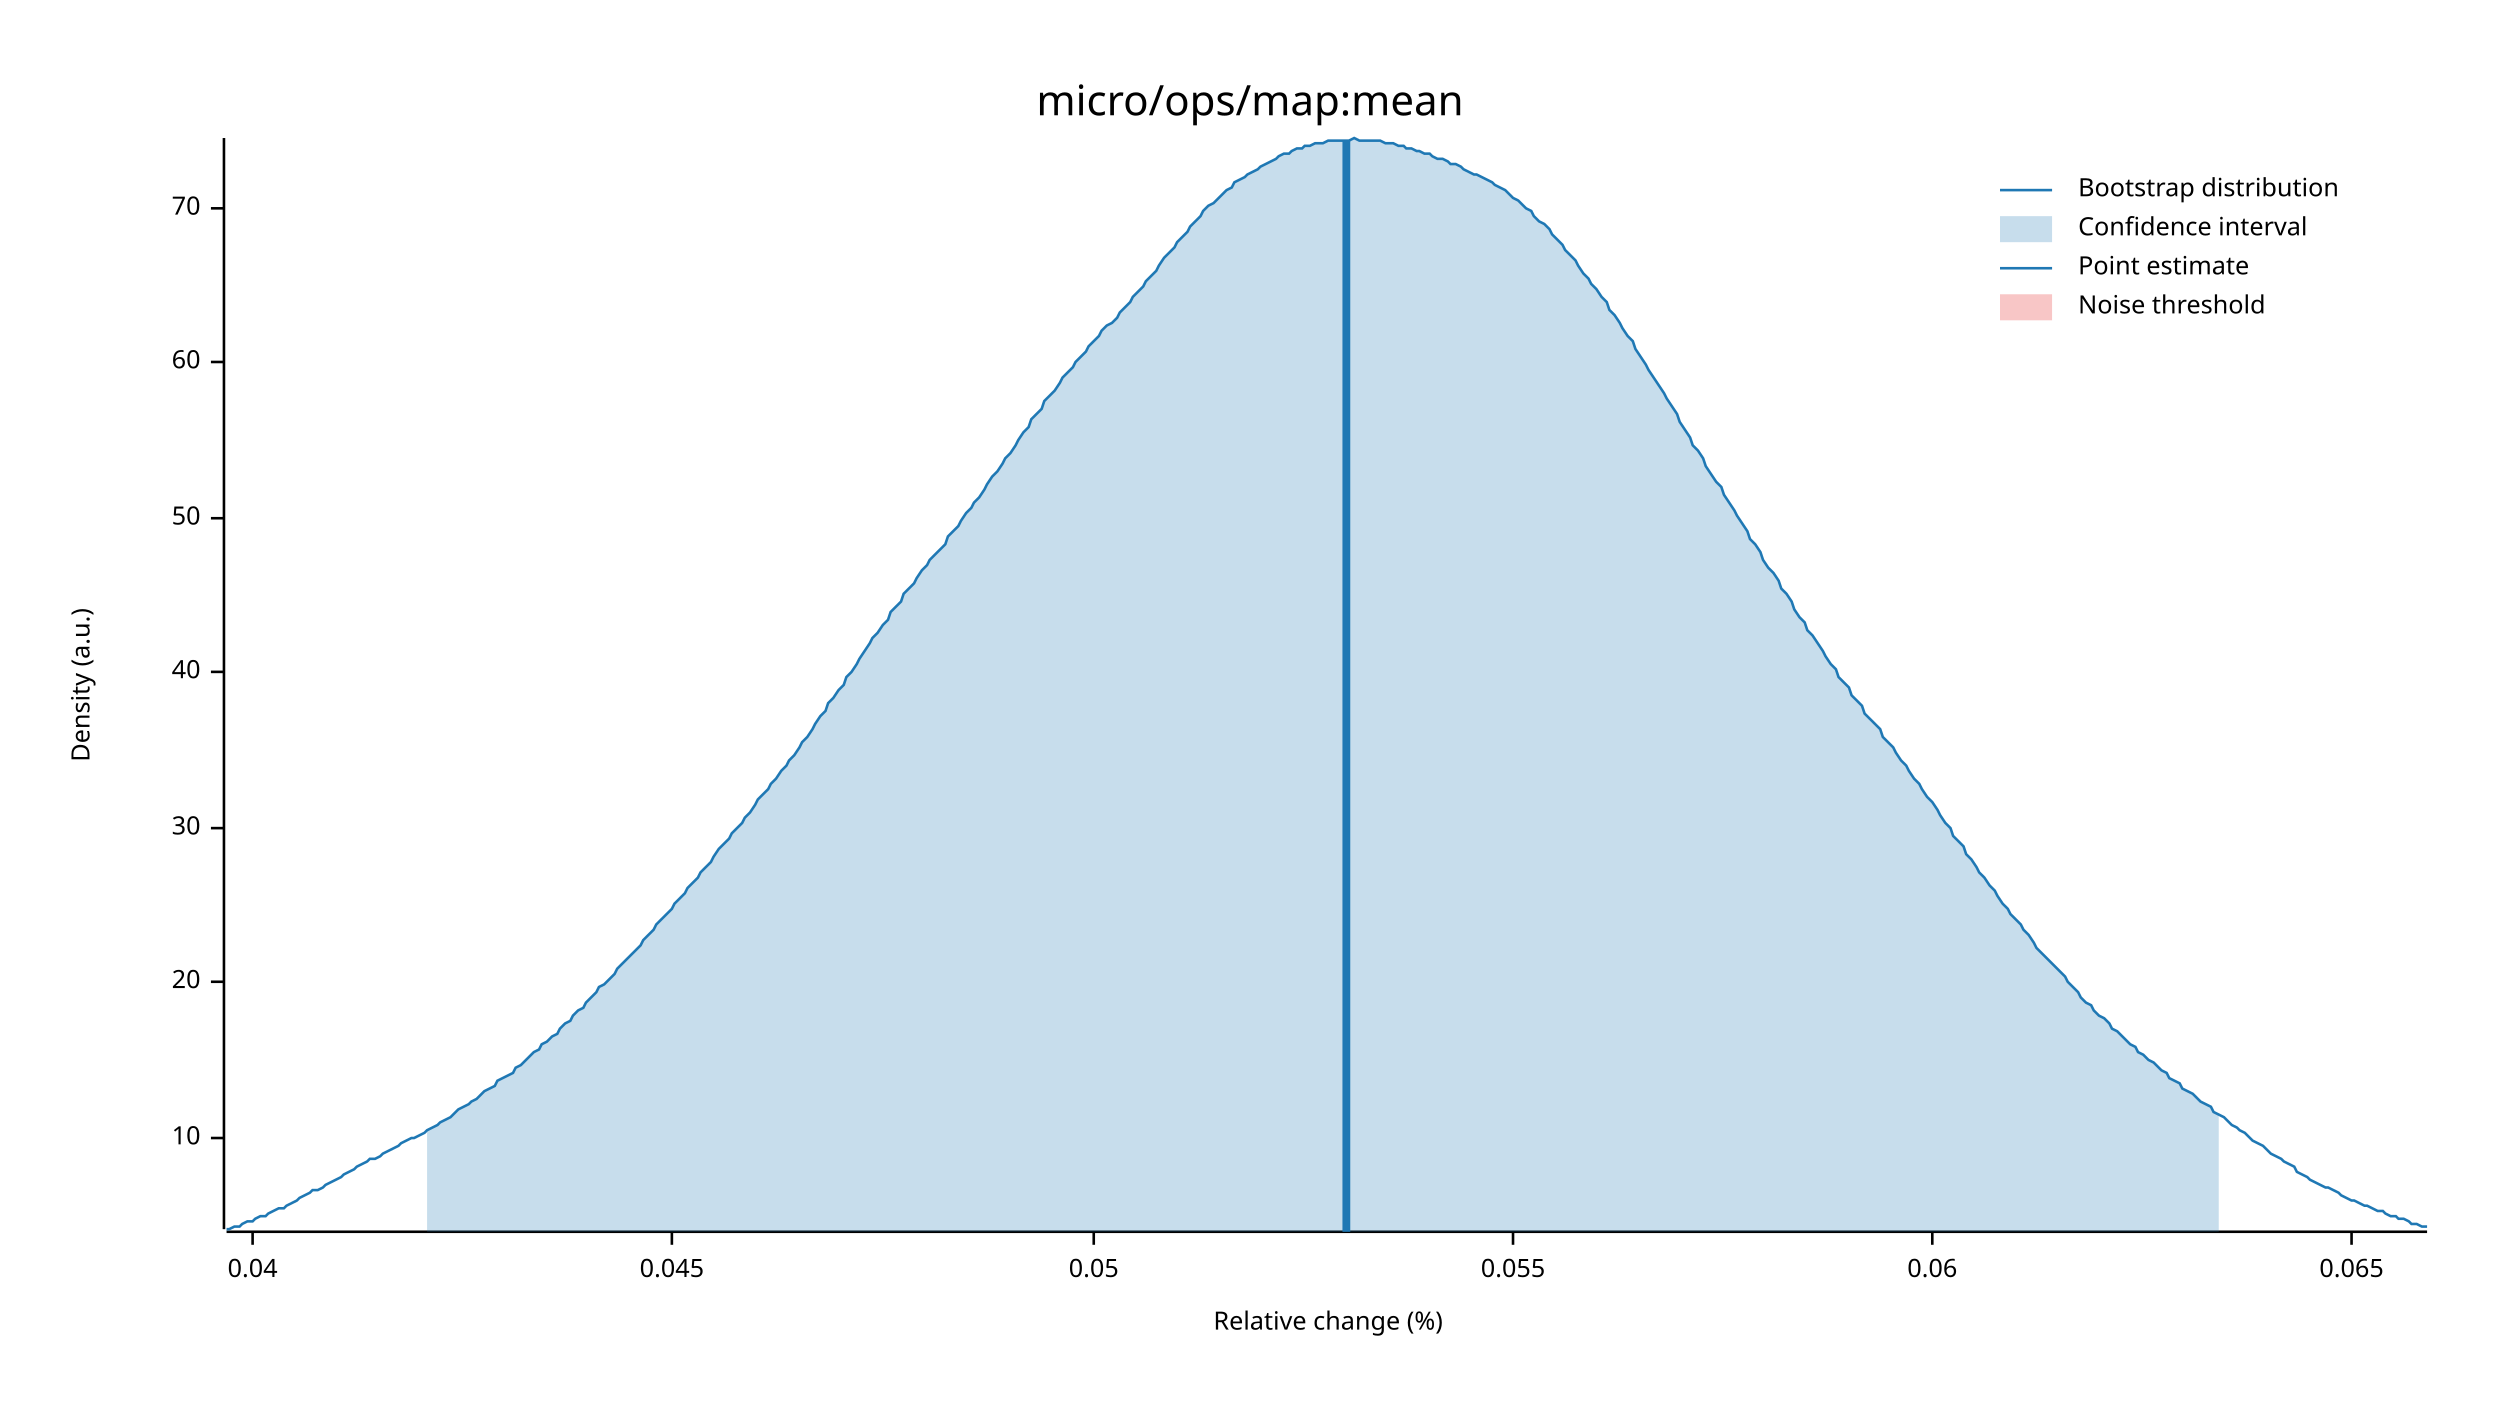
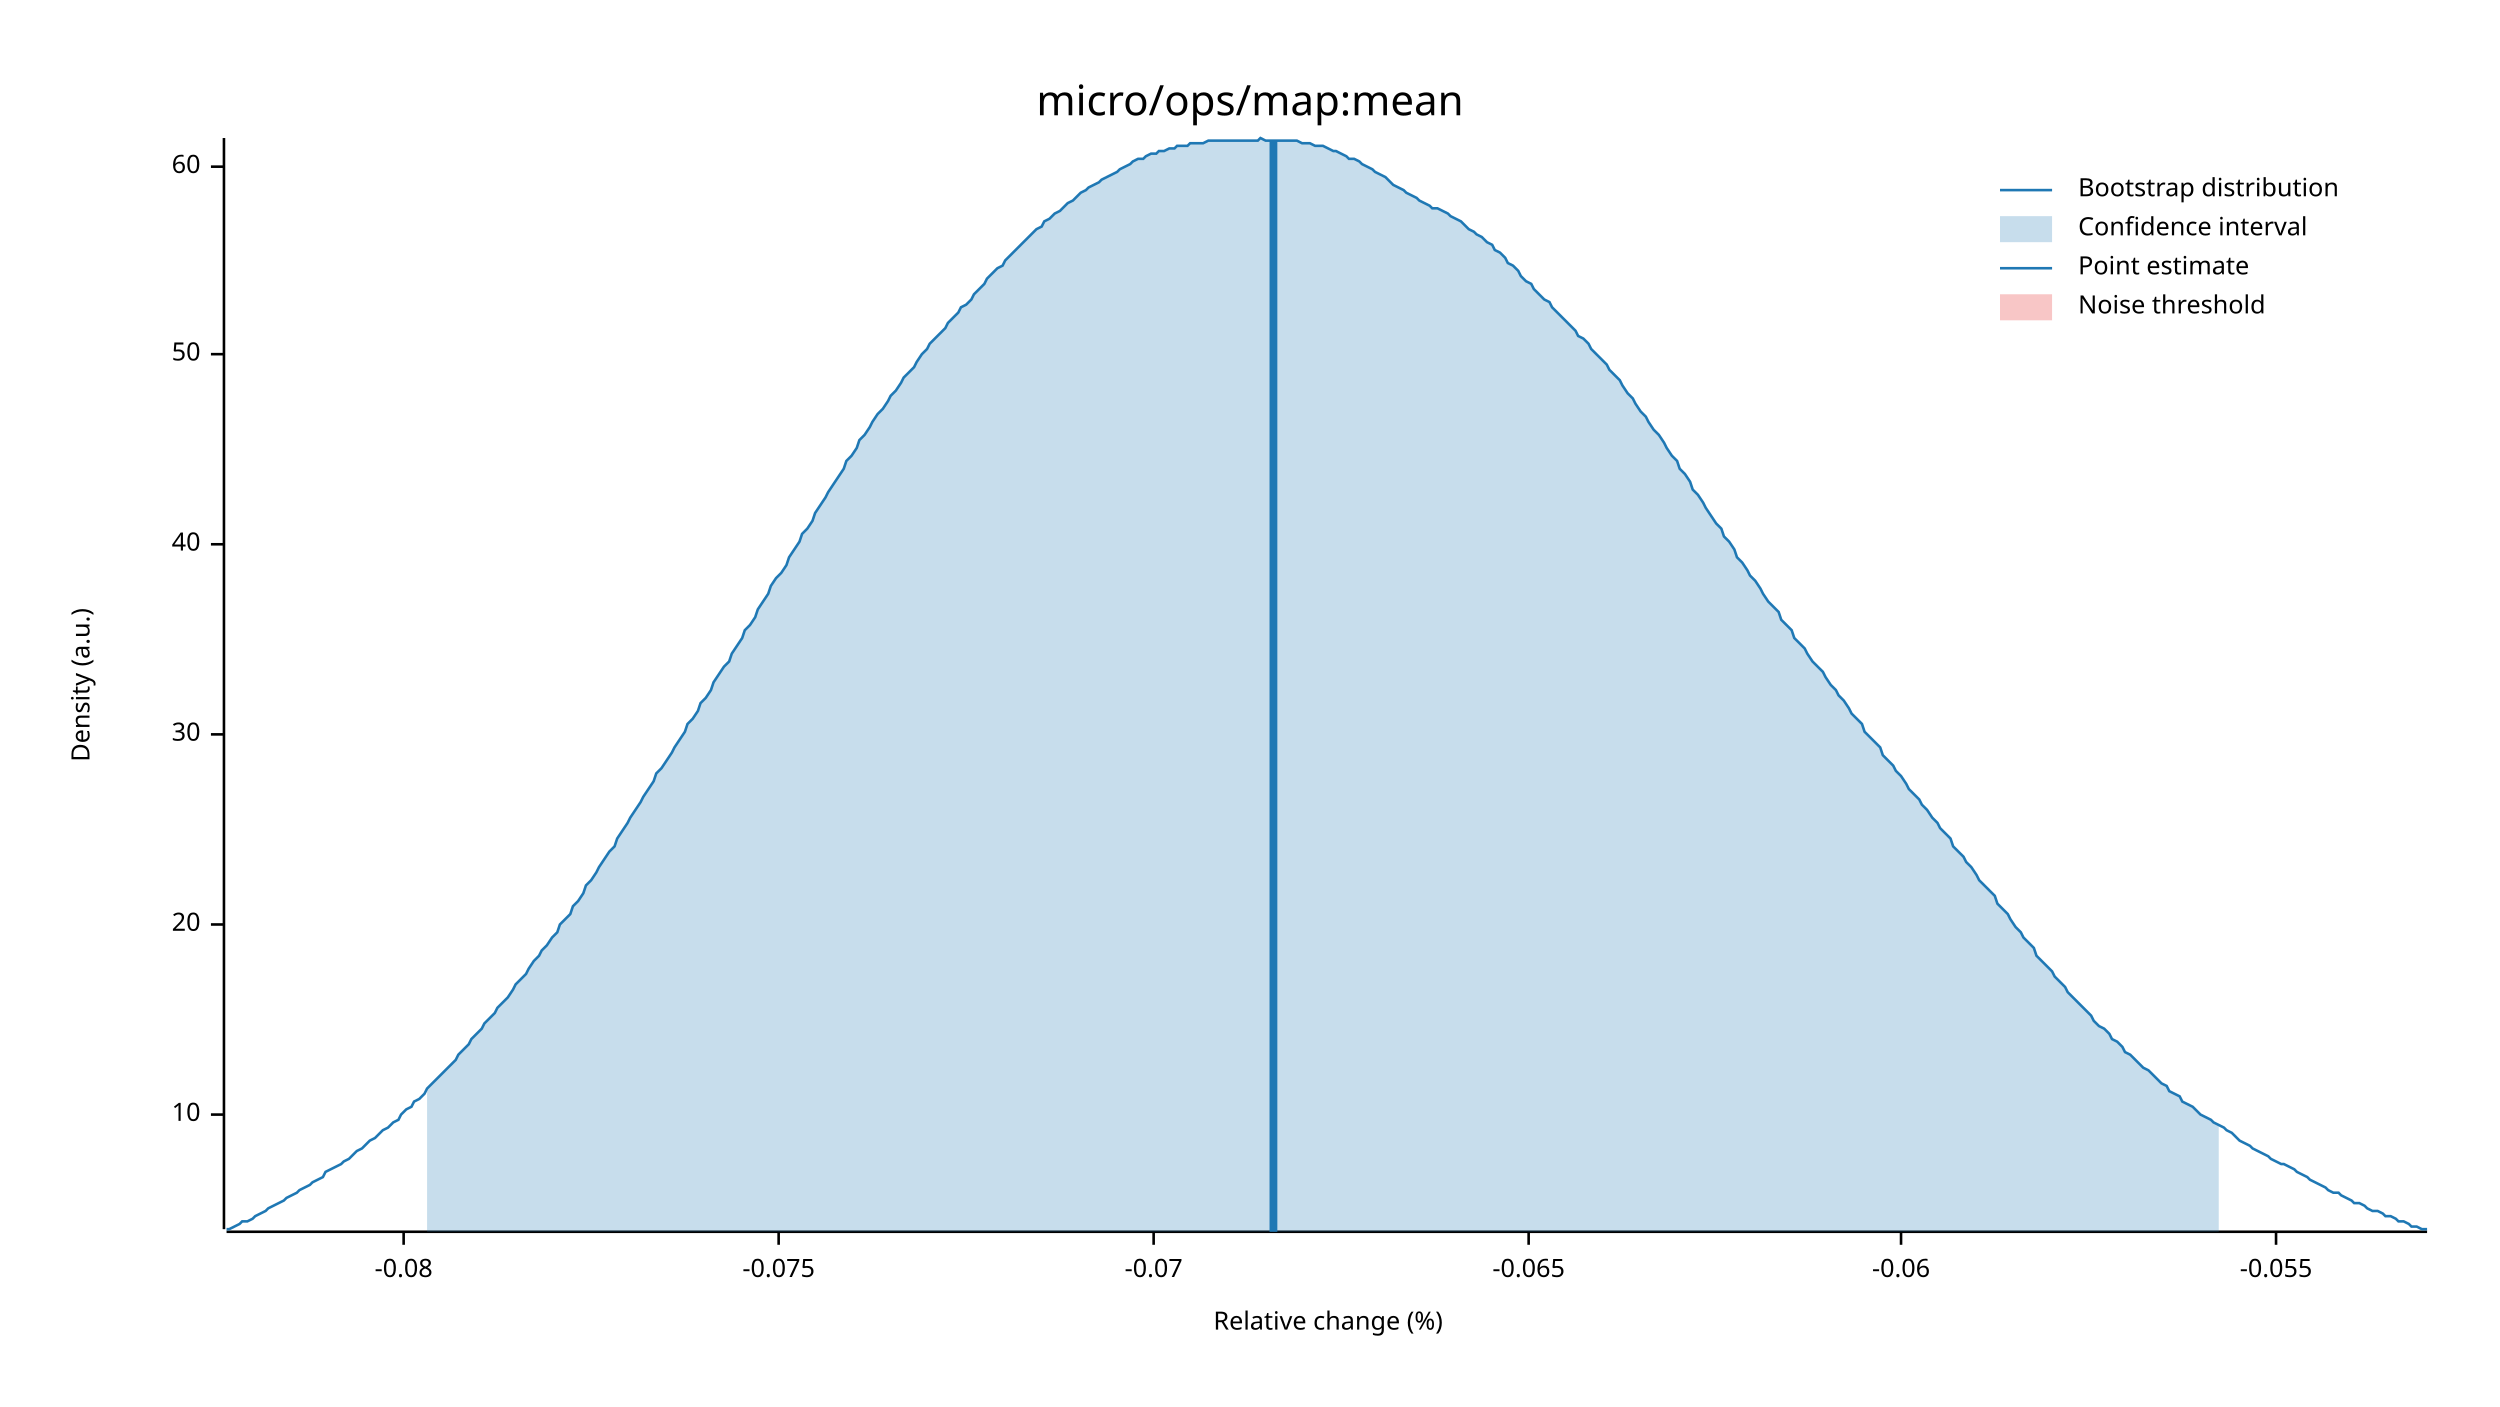
<svg xmlns="http://www.w3.org/2000/svg" width="960" height="540" viewBox="0 0 960 540">
  <text x="480" y="32" dy="0.76em" text-anchor="middle" font-family="sans-serif" font-size="16.129" opacity="1" fill="#000000">
micro/ops/map:mean
</text>
  <text x="27" y="263" dy="0.76em" text-anchor="middle" font-family="sans-serif" font-size="9.677" opacity="1" fill="#000000" transform="rotate(270, 27, 263)">
Density (a.u.)
</text>
  <text x="510" y="513" dy="-0.5ex" text-anchor="middle" font-family="sans-serif" font-size="9.677" opacity="1" fill="#000000">
Relative change (%)
</text>
  <polyline fill="none" opacity="1" stroke="#000000" stroke-width="1" points="86,53 86,472 " />
-   <text x="77" y="437" dy="0.5ex" text-anchor="end" font-family="sans-serif" font-size="9.677" opacity="1" fill="#000000">
+   <text x="77" y="428" dy="0.5ex" text-anchor="end" font-family="sans-serif" font-size="9.677" opacity="1" fill="#000000">
10
</text>
-   <polyline fill="none" opacity="1" stroke="#000000" stroke-width="1" points="81,437 86,437 " />
-   <text x="77" y="377" dy="0.5ex" text-anchor="end" font-family="sans-serif" font-size="9.677" opacity="1" fill="#000000">
+   <polyline fill="none" opacity="1" stroke="#000000" stroke-width="1" points="81,428 86,428 " />
+   <text x="77" y="355" dy="0.5ex" text-anchor="end" font-family="sans-serif" font-size="9.677" opacity="1" fill="#000000">
20
</text>
-   <polyline fill="none" opacity="1" stroke="#000000" stroke-width="1" points="81,377 86,377 " />
-   <text x="77" y="318" dy="0.5ex" text-anchor="end" font-family="sans-serif" font-size="9.677" opacity="1" fill="#000000">
+   <polyline fill="none" opacity="1" stroke="#000000" stroke-width="1" points="81,355 86,355 " />
+   <text x="77" y="282" dy="0.5ex" text-anchor="end" font-family="sans-serif" font-size="9.677" opacity="1" fill="#000000">
30
</text>
-   <polyline fill="none" opacity="1" stroke="#000000" stroke-width="1" points="81,318 86,318 " />
-   <text x="77" y="258" dy="0.5ex" text-anchor="end" font-family="sans-serif" font-size="9.677" opacity="1" fill="#000000">
+   <polyline fill="none" opacity="1" stroke="#000000" stroke-width="1" points="81,282 86,282 " />
+   <text x="77" y="209" dy="0.5ex" text-anchor="end" font-family="sans-serif" font-size="9.677" opacity="1" fill="#000000">
40
</text>
-   <polyline fill="none" opacity="1" stroke="#000000" stroke-width="1" points="81,258 86,258 " />
-   <text x="77" y="199" dy="0.5ex" text-anchor="end" font-family="sans-serif" font-size="9.677" opacity="1" fill="#000000">
+   <polyline fill="none" opacity="1" stroke="#000000" stroke-width="1" points="81,209 86,209 " />
+   <text x="77" y="136" dy="0.5ex" text-anchor="end" font-family="sans-serif" font-size="9.677" opacity="1" fill="#000000">
50
</text>
-   <polyline fill="none" opacity="1" stroke="#000000" stroke-width="1" points="81,199 86,199 " />
-   <text x="77" y="139" dy="0.5ex" text-anchor="end" font-family="sans-serif" font-size="9.677" opacity="1" fill="#000000">
+   <polyline fill="none" opacity="1" stroke="#000000" stroke-width="1" points="81,136 86,136 " />
+   <text x="77" y="64" dy="0.5ex" text-anchor="end" font-family="sans-serif" font-size="9.677" opacity="1" fill="#000000">
60
</text>
-   <polyline fill="none" opacity="1" stroke="#000000" stroke-width="1" points="81,139 86,139 " />
-   <text x="77" y="80" dy="0.5ex" text-anchor="end" font-family="sans-serif" font-size="9.677" opacity="1" fill="#000000">
- 70
+   <polyline fill="none" opacity="1" stroke="#000000" stroke-width="1" points="81,64 86,64 " />
+   <polyline fill="none" opacity="1" stroke="#000000" stroke-width="1" points="87,473 932,473 " />
+   <text x="155" y="483" dy="0.76em" text-anchor="middle" font-family="sans-serif" font-size="9.677" opacity="1" fill="#000000">
+ -0.08
</text>
-   <polyline fill="none" opacity="1" stroke="#000000" stroke-width="1" points="81,80 86,80 " />
-   <polyline fill="none" opacity="1" stroke="#000000" stroke-width="1" points="87,473 932,473 " />
-   <text x="97" y="483" dy="0.76em" text-anchor="middle" font-family="sans-serif" font-size="9.677" opacity="1" fill="#000000">
- 0.04
+   <polyline fill="none" opacity="1" stroke="#000000" stroke-width="1" points="155,473 155,478 " />
+   <text x="299" y="483" dy="0.76em" text-anchor="middle" font-family="sans-serif" font-size="9.677" opacity="1" fill="#000000">
+ -0.075
</text>
-   <polyline fill="none" opacity="1" stroke="#000000" stroke-width="1" points="97,473 97,478 " />
-   <text x="258" y="483" dy="0.76em" text-anchor="middle" font-family="sans-serif" font-size="9.677" opacity="1" fill="#000000">
- 0.045
+   <polyline fill="none" opacity="1" stroke="#000000" stroke-width="1" points="299,473 299,478 " />
+   <text x="443" y="483" dy="0.76em" text-anchor="middle" font-family="sans-serif" font-size="9.677" opacity="1" fill="#000000">
+ -0.07
</text>
-   <polyline fill="none" opacity="1" stroke="#000000" stroke-width="1" points="258,473 258,478 " />
-   <text x="420" y="483" dy="0.76em" text-anchor="middle" font-family="sans-serif" font-size="9.677" opacity="1" fill="#000000">
- 0.05
+   <polyline fill="none" opacity="1" stroke="#000000" stroke-width="1" points="443,473 443,478 " />
+   <text x="587" y="483" dy="0.76em" text-anchor="middle" font-family="sans-serif" font-size="9.677" opacity="1" fill="#000000">
+ -0.065
</text>
-   <polyline fill="none" opacity="1" stroke="#000000" stroke-width="1" points="420,473 420,478 " />
-   <text x="581" y="483" dy="0.76em" text-anchor="middle" font-family="sans-serif" font-size="9.677" opacity="1" fill="#000000">
- 0.055
+   <polyline fill="none" opacity="1" stroke="#000000" stroke-width="1" points="587,473 587,478 " />
+   <text x="730" y="483" dy="0.76em" text-anchor="middle" font-family="sans-serif" font-size="9.677" opacity="1" fill="#000000">
+ -0.06
</text>
-   <polyline fill="none" opacity="1" stroke="#000000" stroke-width="1" points="581,473 581,478 " />
-   <text x="742" y="483" dy="0.76em" text-anchor="middle" font-family="sans-serif" font-size="9.677" opacity="1" fill="#000000">
- 0.06
+   <polyline fill="none" opacity="1" stroke="#000000" stroke-width="1" points="730,473 730,478 " />
+   <text x="874" y="483" dy="0.76em" text-anchor="middle" font-family="sans-serif" font-size="9.677" opacity="1" fill="#000000">
+ -0.055
</text>
-   <polyline fill="none" opacity="1" stroke="#000000" stroke-width="1" points="742,473 742,478 " />
-   <text x="903" y="483" dy="0.76em" text-anchor="middle" font-family="sans-serif" font-size="9.677" opacity="1" fill="#000000">
- 0.065
- </text>
-   <polyline fill="none" opacity="1" stroke="#000000" stroke-width="1" points="903,473 903,478 " />
-   <polyline fill="none" opacity="1" stroke="#1F78B4" stroke-width="1" points="87,472 88,472 90,471 92,471 93,470 95,469 97,469 98,468 100,467 102,467 103,466 105,465 107,464 109,464 110,463 112,462 114,461 115,460 117,459 119,458 120,457 122,457 124,456 125,455 127,454 129,453 131,452 132,451 134,450 136,449 137,448 139,447 141,446 142,445 144,445 146,444 147,443 149,442 151,441 153,440 154,439 156,438 158,437 159,437 161,436 163,435 164,434 166,433 168,432 169,431 171,430 173,429 175,427 176,426 178,425 180,424 181,423 183,422 185,420 186,419 188,418 190,417 191,415 193,414 195,413 197,412 198,410 200,409 202,407 203,406 205,404 207,403 208,401 210,400 212,398 214,397 215,395 217,393 219,392 220,390 222,388 224,387 225,385 227,383 229,381 230,379 232,378 234,376 236,374 237,372 239,370 241,368 242,367 244,365 246,363 247,361 249,359 251,357 252,355 254,353 256,351 258,349 259,347 261,345 263,343 264,341 266,339 268,337 269,335 271,333 273,331 274,329 276,326 278,324 280,322 281,320 283,318 285,316 286,314 288,312 290,309 291,307 293,305 295,303 296,301 298,299 300,296 302,294 303,292 305,290 307,287 308,285 310,283 312,280 313,278 315,275 317,273 318,270 320,268 322,265 324,263 325,260 327,258 329,255 330,253 332,250 334,247 335,245 337,243 339,240 341,238 342,235 344,233 346,231 347,228 349,226 351,224 352,222 354,219 356,217 357,215 359,213 361,211 363,209 364,206 366,204 368,202 369,200 371,197 373,195 374,193 376,191 378,188 379,186 381,183 383,181 385,178 386,176 388,174 390,171 391,169 393,166 395,164 396,161 398,159 400,157 401,154 403,152 405,150 407,147 408,145 410,143 412,141 413,139 415,137 417,135 418,133 420,131 422,129 423,127 425,125 427,124 429,122 430,120 432,118 434,116 435,114 437,112 439,110 440,108 442,106 444,104 445,102 447,99 449,97 451,95 452,93 454,91 456,89 457,87 459,85 461,83 462,81 464,79 466,78 468,76 469,75 471,73 473,72 474,70 476,69 478,68 479,67 481,66 483,65 484,64 486,63 488,62 490,61 491,60 493,59 495,59 496,58 498,57 500,57 501,56 503,56 505,55 506,55 508,55 510,54 512,54 513,54 515,54 517,54 518,54 520,53 522,54 523,54 525,54 527,54 528,54 530,54 532,55 534,55 535,55 537,56 539,56 540,57 542,57 544,58 545,58 547,59 549,59 550,60 552,61 554,61 556,62 557,63 559,63 561,64 562,65 564,66 566,67 567,67 569,68 571,69 573,70 574,71 576,72 578,73 579,74 581,76 583,77 584,78 586,80 588,81 589,83 591,85 593,86 595,88 596,90 598,92 600,94 601,96 603,98 605,100 606,102 608,105 610,107 611,109 613,111 615,114 617,116 618,119 620,121 622,124 623,126 625,129 627,131 628,134 630,137 632,140 633,142 635,145 637,148 639,151 640,153 642,156 644,159 645,162 647,165 649,168 650,171 652,173 654,176 655,179 657,182 659,185 661,187 662,190 664,193 666,196 667,198 669,201 671,204 672,207 674,209 676,212 677,215 679,218 681,220 683,223 684,226 686,228 688,231 689,234 691,237 693,239 694,242 696,244 698,247 700,250 701,252 703,255 705,257 706,260 708,262 710,264 711,267 713,269 715,271 716,274 718,276 720,278 722,280 723,283 725,285 727,287 728,289 730,292 732,294 733,296 735,299 737,301 738,303 740,306 742,308 744,311 745,313 747,316 749,318 750,321 752,323 754,325 755,328 757,330 759,333 760,335 762,337 764,340 766,342 767,344 769,347 771,349 772,351 774,353 776,355 777,357 779,359 781,362 782,364 784,366 786,368 788,370 789,371 791,373 793,375 794,377 796,379 798,381 799,383 801,385 803,386 804,388 806,390 808,391 810,393 811,395 813,396 815,398 816,399 818,401 820,402 821,404 823,405 825,407 827,408 828,409 830,411 832,412 833,414 835,415 837,416 838,418 840,419 842,420 843,421 845,423 847,424 849,425 850,427 852,428 854,429 855,430 857,432 859,433 860,434 862,435 864,437 865,438 867,439 869,440 871,442 872,443 874,444 876,445 877,446 879,447 881,448 882,450 884,451 886,452 887,453 889,454 891,455 893,456 894,456 896,457 898,458 899,459 901,460 903,461 904,461 906,462 908,463 909,463 911,464 913,465 915,465 916,466 918,467 920,467 921,468 923,468 925,469 926,470 928,470 930,471 932,471 " />
-   <polygon opacity="0.25" fill="#1F78B4" points="164,434 166,433 168,432 169,431 171,430 173,429 175,427 176,426 178,425 180,424 181,423 183,422 185,420 186,419 188,418 190,417 191,415 193,414 195,413 197,412 198,410 200,409 202,407 203,406 205,404 207,403 208,401 210,400 212,398 214,397 215,395 217,393 219,392 220,390 222,388 224,387 225,385 227,383 229,381 230,379 232,378 234,376 236,374 237,372 239,370 241,368 242,367 244,365 246,363 247,361 249,359 251,357 252,355 254,353 256,351 258,349 259,347 261,345 263,343 264,341 266,339 268,337 269,335 271,333 273,331 274,329 276,326 278,324 280,322 281,320 283,318 285,316 286,314 288,312 290,309 291,307 293,305 295,303 296,301 298,299 300,296 302,294 303,292 305,290 307,287 308,285 310,283 312,280 313,278 315,275 317,273 318,270 320,268 322,265 324,263 325,260 327,258 329,255 330,253 332,250 334,247 335,245 337,243 339,240 341,238 342,235 344,233 346,231 347,228 349,226 351,224 352,222 354,219 356,217 357,215 359,213 361,211 363,209 364,206 366,204 368,202 369,200 371,197 373,195 374,193 376,191 378,188 379,186 381,183 383,181 385,178 386,176 388,174 390,171 391,169 393,166 395,164 396,161 398,159 400,157 401,154 403,152 405,150 407,147 408,145 410,143 412,141 413,139 415,137 417,135 418,133 420,131 422,129 423,127 425,125 427,124 429,122 430,120 432,118 434,116 435,114 437,112 439,110 440,108 442,106 444,104 445,102 447,99 449,97 451,95 452,93 454,91 456,89 457,87 459,85 461,83 462,81 464,79 466,78 468,76 469,75 471,73 473,72 474,70 476,69 478,68 479,67 481,66 483,65 484,64 486,63 488,62 490,61 491,60 493,59 495,59 496,58 498,57 500,57 501,56 503,56 505,55 506,55 508,55 510,54 512,54 513,54 515,54 517,54 518,54 520,53 522,54 523,54 525,54 527,54 528,54 530,54 532,55 534,55 535,55 537,56 539,56 540,57 542,57 544,58 545,58 547,59 549,59 550,60 552,61 554,61 556,62 557,63 559,63 561,64 562,65 564,66 566,67 567,67 569,68 571,69 573,70 574,71 576,72 578,73 579,74 581,76 583,77 584,78 586,80 588,81 589,83 591,85 593,86 595,88 596,90 598,92 600,94 601,96 603,98 605,100 606,102 608,105 610,107 611,109 613,111 615,114 617,116 618,119 620,121 622,124 623,126 625,129 627,131 628,134 630,137 632,140 633,142 635,145 637,148 639,151 640,153 642,156 644,159 645,162 647,165 649,168 650,171 652,173 654,176 655,179 657,182 659,185 661,187 662,190 664,193 666,196 667,198 669,201 671,204 672,207 674,209 676,212 677,215 679,218 681,220 683,223 684,226 686,228 688,231 689,234 691,237 693,239 694,242 696,244 698,247 700,250 701,252 703,255 705,257 706,260 708,262 710,264 711,267 713,269 715,271 716,274 718,276 720,278 722,280 723,283 725,285 727,287 728,289 730,292 732,294 733,296 735,299 737,301 738,303 740,306 742,308 744,311 745,313 747,316 749,318 750,321 752,323 754,325 755,328 757,330 759,333 760,335 762,337 764,340 766,342 767,344 769,347 771,349 772,351 774,353 776,355 777,357 779,359 781,362 782,364 784,366 786,368 788,370 789,371 791,373 793,375 794,377 796,379 798,381 799,383 801,385 803,386 804,388 806,390 808,391 810,393 811,395 813,396 815,398 816,399 818,401 820,402 821,404 823,405 825,407 827,408 828,409 830,411 832,412 833,414 835,415 837,416 838,418 840,419 842,420 843,421 845,423 847,424 849,425 850,427 852,428 852,473 164,473 " />
-   <polyline fill="none" opacity="1" stroke="#1F78B4" stroke-width="3" points="517,473 517,54 " />
+   <polyline fill="none" opacity="1" stroke="#000000" stroke-width="1" points="874,473 874,478 " />
+   <polyline fill="none" opacity="1" stroke="#1F78B4" stroke-width="1" points="87,472 88,472 90,471 92,470 93,469 95,469 97,468 98,467 100,466 102,465 103,464 105,463 107,462 109,461 110,460 112,459 114,458 115,457 117,456 119,455 120,454 122,453 124,452 125,450 127,449 129,448 131,447 132,446 134,445 136,443 137,442 139,441 141,439 142,438 144,437 146,435 147,434 149,433 151,431 153,430 154,428 156,426 158,425 159,423 161,422 163,420 164,418 166,416 168,414 169,413 171,411 173,409 175,407 176,405 178,403 180,401 181,399 183,397 185,395 186,393 188,391 190,389 191,387 193,385 195,383 197,380 198,378 200,376 202,374 203,372 205,369 207,367 208,365 210,363 212,360 214,358 215,355 217,353 219,351 220,348 222,346 224,343 225,340 227,338 229,335 230,333 232,330 234,327 236,325 237,322 239,319 241,316 242,314 244,311 246,308 247,306 249,303 251,300 252,297 254,295 256,292 258,289 259,287 261,284 263,281 264,278 266,276 268,273 269,270 271,268 273,265 274,262 276,259 278,256 280,254 281,251 283,248 285,245 286,242 288,240 290,237 291,234 293,231 295,228 296,225 298,222 300,220 302,217 303,214 305,211 307,208 308,205 310,203 312,200 313,197 315,194 317,191 318,189 320,186 322,183 324,180 325,177 327,175 329,172 330,169 332,167 334,164 335,162 337,159 339,157 341,154 342,152 344,150 346,147 347,145 349,143 351,141 352,139 354,136 356,134 357,132 359,130 361,128 363,126 364,124 366,122 368,120 369,118 371,117 373,115 374,113 376,111 378,109 379,107 381,105 383,103 385,102 386,100 388,98 390,96 391,95 393,93 395,91 396,90 398,88 400,87 401,85 403,84 405,82 407,81 408,80 410,78 412,77 413,76 415,74 417,73 418,72 420,71 422,70 423,69 425,68 427,67 429,66 430,65 432,64 434,63 435,62 437,61 439,61 440,60 442,59 444,59 445,58 447,58 449,57 451,57 452,56 454,56 456,56 457,55 459,55 461,55 462,55 464,54 466,54 468,54 469,54 471,54 473,54 474,54 476,54 478,54 479,54 481,54 483,54 484,53 486,54 488,54 490,54 491,54 493,54 495,54 496,54 498,54 500,55 501,55 503,55 505,56 506,56 508,56 510,57 512,58 513,58 515,59 517,60 518,61 520,61 522,62 523,63 525,64 527,65 528,66 530,67 532,68 534,70 535,71 537,72 539,73 540,74 542,75 544,76 545,77 547,78 549,79 550,80 552,80 554,81 556,82 557,83 559,84 561,85 562,86 564,88 566,89 567,90 569,91 571,93 573,94 574,96 576,97 578,99 579,101 581,102 583,104 584,106 586,108 588,109 589,111 591,113 593,115 595,116 596,118 598,120 600,122 601,123 603,125 605,127 606,129 608,130 610,132 611,134 613,136 615,138 617,140 618,142 620,144 622,146 623,148 625,151 627,153 628,155 630,158 632,160 633,162 635,165 637,167 639,170 640,172 642,175 644,177 645,180 647,182 649,185 650,188 652,190 654,193 655,195 657,198 659,201 661,203 662,206 664,208 666,211 667,214 669,216 671,219 672,221 674,223 676,226 677,228 679,231 681,233 683,235 684,238 686,240 688,242 689,245 691,247 693,249 694,251 696,254 698,256 700,258 701,260 703,263 705,265 706,267 708,269 710,272 711,274 713,276 715,278 716,281 718,283 720,285 722,287 723,290 725,292 727,294 728,296 730,298 732,301 733,303 735,305 737,307 738,309 740,311 742,314 744,316 745,318 747,320 749,322 750,325 752,327 754,329 755,331 757,333 759,336 760,338 762,340 764,342 766,344 767,347 769,349 771,351 772,353 774,356 776,358 777,360 779,362 781,364 782,367 784,369 786,371 788,373 789,375 791,377 793,379 794,381 796,383 798,385 799,386 801,388 803,390 804,392 806,394 808,395 810,397 811,399 813,400 815,402 816,404 818,405 820,407 821,408 823,410 825,411 827,413 828,414 830,416 832,417 833,419 835,420 837,421 838,423 840,424 842,425 843,426 845,428 847,429 849,430 850,431 852,432 854,433 855,434 857,435 859,437 860,438 862,439 864,440 865,441 867,442 869,443 871,444 872,445 874,446 876,447 877,447 879,448 881,449 882,450 884,451 886,452 887,453 889,454 891,455 893,456 894,457 896,458 898,458 899,459 901,460 903,461 904,462 906,462 908,463 909,464 911,465 913,465 915,466 916,467 918,467 920,468 921,469 923,469 925,470 926,471 928,471 930,472 932,472 " />
+   <polygon opacity="0.25" fill="#1F78B4" points="164,418 166,416 168,414 169,413 171,411 173,409 175,407 176,405 178,403 180,401 181,399 183,397 185,395 186,393 188,391 190,389 191,387 193,385 195,383 197,380 198,378 200,376 202,374 203,372 205,369 207,367 208,365 210,363 212,360 214,358 215,355 217,353 219,351 220,348 222,346 224,343 225,340 227,338 229,335 230,333 232,330 234,327 236,325 237,322 239,319 241,316 242,314 244,311 246,308 247,306 249,303 251,300 252,297 254,295 256,292 258,289 259,287 261,284 263,281 264,278 266,276 268,273 269,270 271,268 273,265 274,262 276,259 278,256 280,254 281,251 283,248 285,245 286,242 288,240 290,237 291,234 293,231 295,228 296,225 298,222 300,220 302,217 303,214 305,211 307,208 308,205 310,203 312,200 313,197 315,194 317,191 318,189 320,186 322,183 324,180 325,177 327,175 329,172 330,169 332,167 334,164 335,162 337,159 339,157 341,154 342,152 344,150 346,147 347,145 349,143 351,141 352,139 354,136 356,134 357,132 359,130 361,128 363,126 364,124 366,122 368,120 369,118 371,117 373,115 374,113 376,111 378,109 379,107 381,105 383,103 385,102 386,100 388,98 390,96 391,95 393,93 395,91 396,90 398,88 400,87 401,85 403,84 405,82 407,81 408,80 410,78 412,77 413,76 415,74 417,73 418,72 420,71 422,70 423,69 425,68 427,67 429,66 430,65 432,64 434,63 435,62 437,61 439,61 440,60 442,59 444,59 445,58 447,58 449,57 451,57 452,56 454,56 456,56 457,55 459,55 461,55 462,55 464,54 466,54 468,54 469,54 471,54 473,54 474,54 476,54 478,54 479,54 481,54 483,54 484,53 486,54 488,54 490,54 491,54 493,54 495,54 496,54 498,54 500,55 501,55 503,55 505,56 506,56 508,56 510,57 512,58 513,58 515,59 517,60 518,61 520,61 522,62 523,63 525,64 527,65 528,66 530,67 532,68 534,70 535,71 537,72 539,73 540,74 542,75 544,76 545,77 547,78 549,79 550,80 552,80 554,81 556,82 557,83 559,84 561,85 562,86 564,88 566,89 567,90 569,91 571,93 573,94 574,96 576,97 578,99 579,101 581,102 583,104 584,106 586,108 588,109 589,111 591,113 593,115 595,116 596,118 598,120 600,122 601,123 603,125 605,127 606,129 608,130 610,132 611,134 613,136 615,138 617,140 618,142 620,144 622,146 623,148 625,151 627,153 628,155 630,158 632,160 633,162 635,165 637,167 639,170 640,172 642,175 644,177 645,180 647,182 649,185 650,188 652,190 654,193 655,195 657,198 659,201 661,203 662,206 664,208 666,211 667,214 669,216 671,219 672,221 674,223 676,226 677,228 679,231 681,233 683,235 684,238 686,240 688,242 689,245 691,247 693,249 694,251 696,254 698,256 700,258 701,260 703,263 705,265 706,267 708,269 710,272 711,274 713,276 715,278 716,281 718,283 720,285 722,287 723,290 725,292 727,294 728,296 730,298 732,301 733,303 735,305 737,307 738,309 740,311 742,314 744,316 745,318 747,320 749,322 750,325 752,327 754,329 755,331 757,333 759,336 760,338 762,340 764,342 766,344 767,347 769,349 771,351 772,353 774,356 776,358 777,360 779,362 781,364 782,367 784,369 786,371 788,373 789,375 791,377 793,379 794,381 796,383 798,385 799,386 801,388 803,390 804,392 806,394 808,395 810,397 811,399 813,400 815,402 816,404 818,405 820,407 821,408 823,410 825,411 827,413 828,414 830,416 832,417 833,419 835,420 837,421 838,423 840,424 842,425 843,426 845,428 847,429 849,430 850,431 852,432 852,473 164,473 " />
+   <polyline fill="none" opacity="1" stroke="#1F78B4" stroke-width="3" points="489,473 489,54 " />
  <rect x="509" y="53" width="0" height="419" opacity="0.1" fill="#E31A1C" stroke="none" />
  <text x="798" y="68" dy="0.76em" text-anchor="start" font-family="sans-serif" font-size="9.677" opacity="1" fill="#000000">
Bootstrap distribution
</text>
  <text x="798" y="83" dy="0.76em" text-anchor="start" font-family="sans-serif" font-size="9.677" opacity="1" fill="#000000">
Confidence interval
</text>
  <text x="798" y="98" dy="0.76em" text-anchor="start" font-family="sans-serif" font-size="9.677" opacity="1" fill="#000000">
Point estimate
</text>
  <text x="798" y="113" dy="0.76em" text-anchor="start" font-family="sans-serif" font-size="9.677" opacity="1" fill="#000000">
Noise threshold
</text>
  <polyline fill="none" opacity="1" stroke="#1F78B4" stroke-width="1" points="768,73 788,73 " />
  <rect x="768" y="83" width="20" height="10" opacity="0.25" fill="#1F78B4" stroke="none" />
  <polyline fill="none" opacity="1" stroke="#1F78B4" stroke-width="1" points="768,103 788,103 " />
  <rect x="768" y="113" width="20" height="10" opacity="0.25" fill="#E31A1C" stroke="none" />
</svg>
